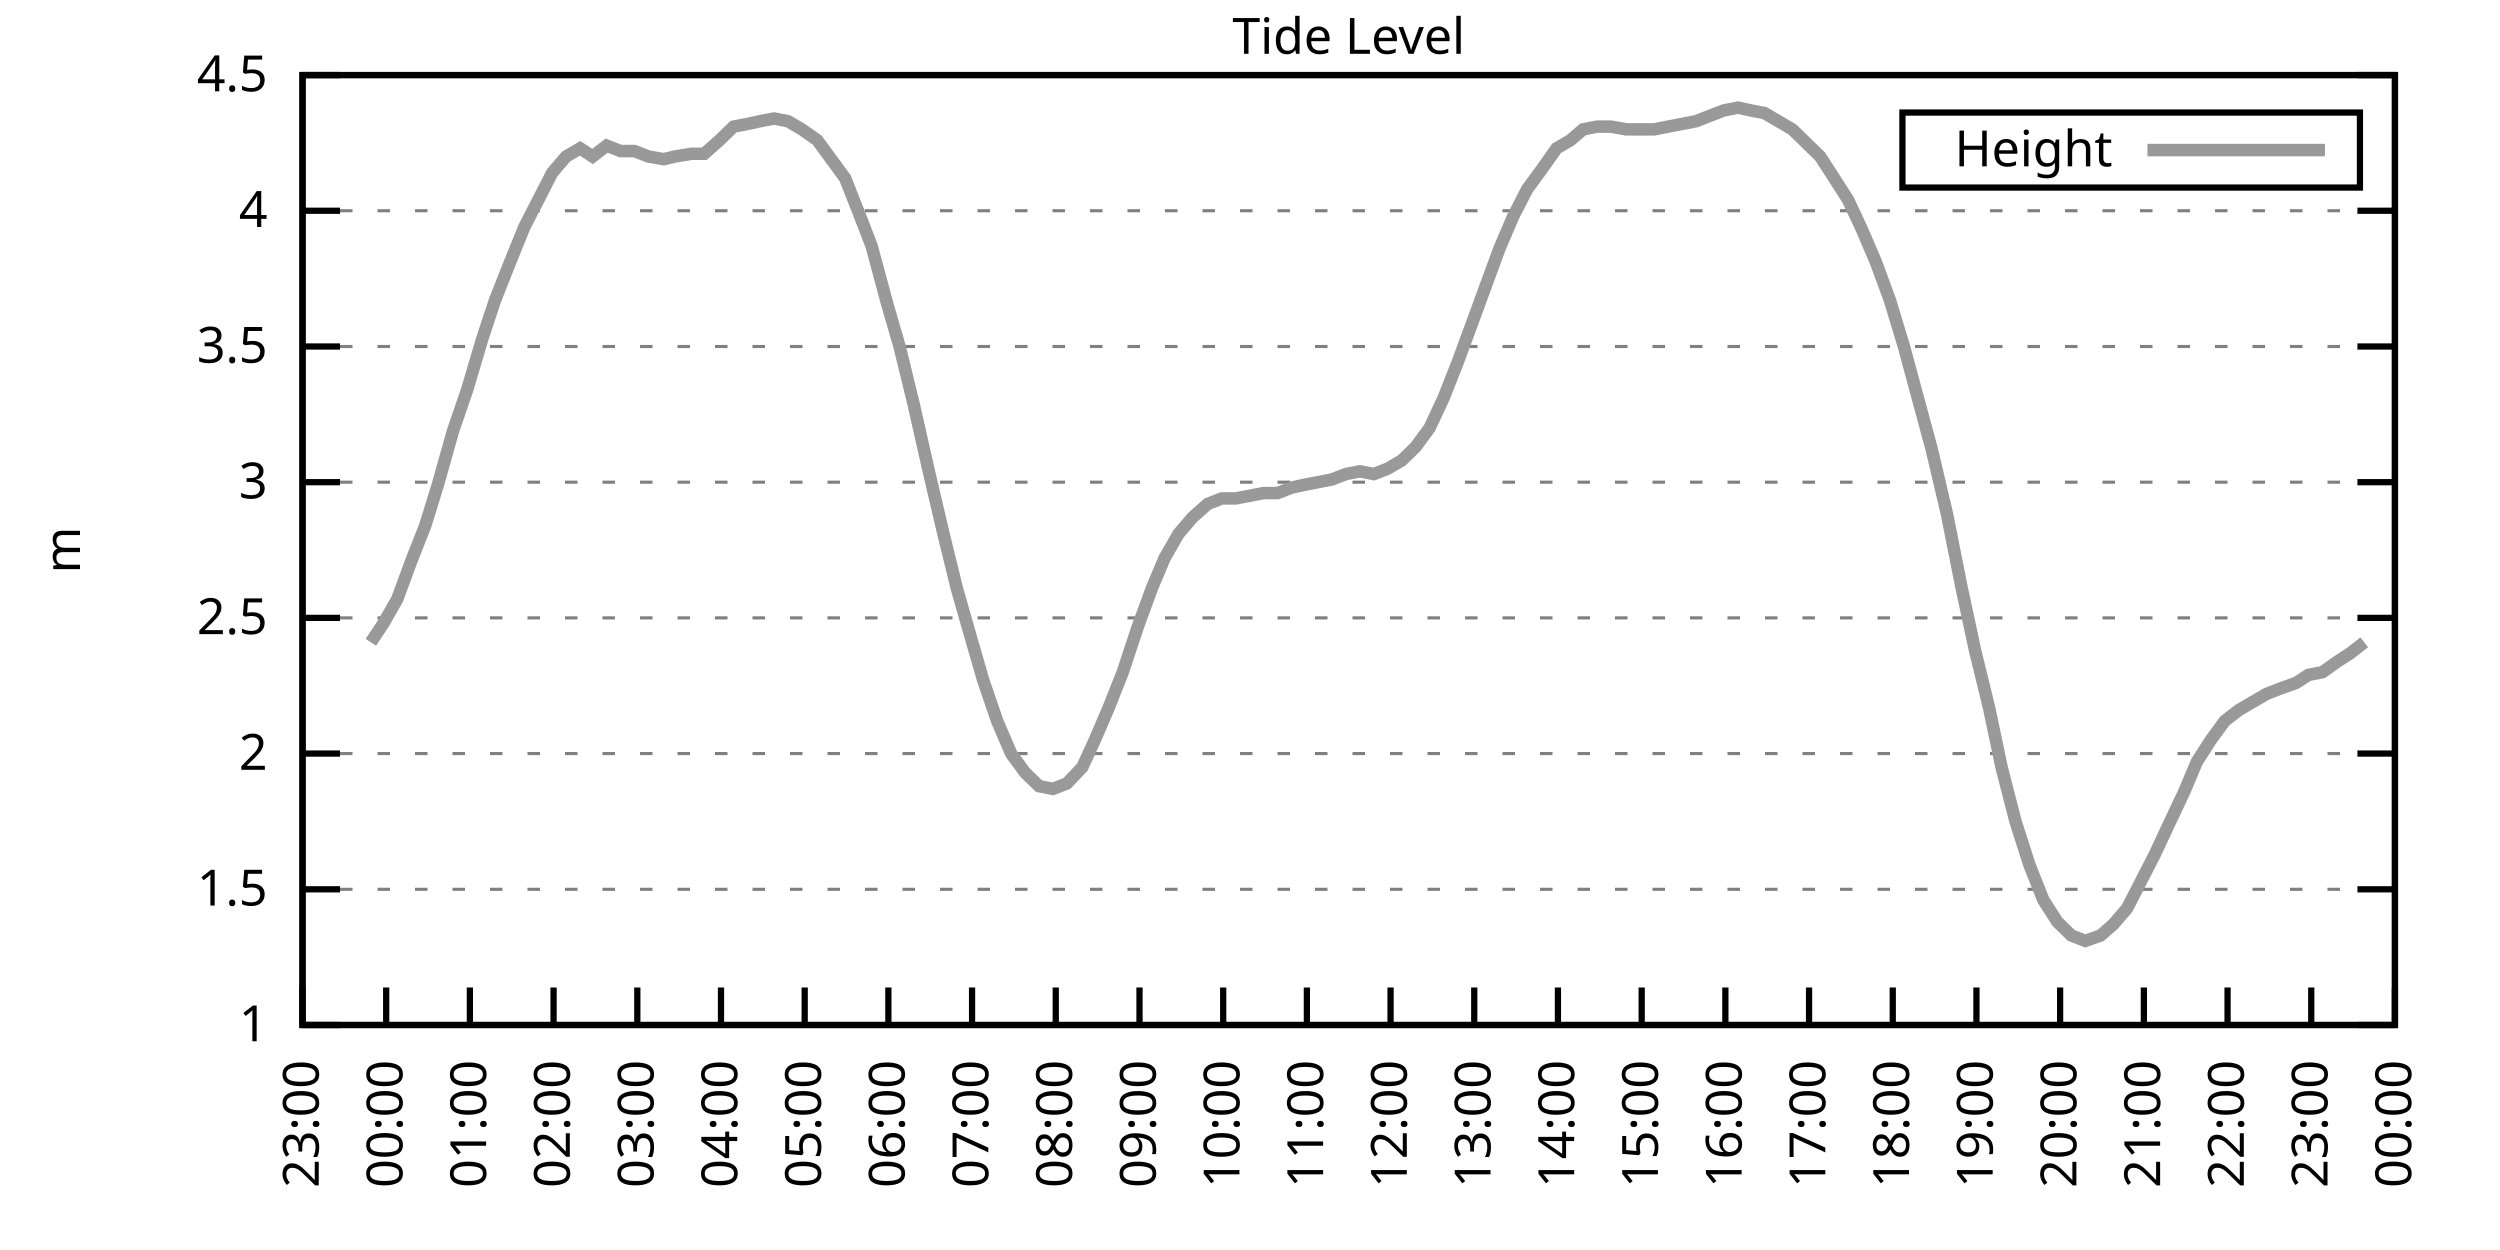
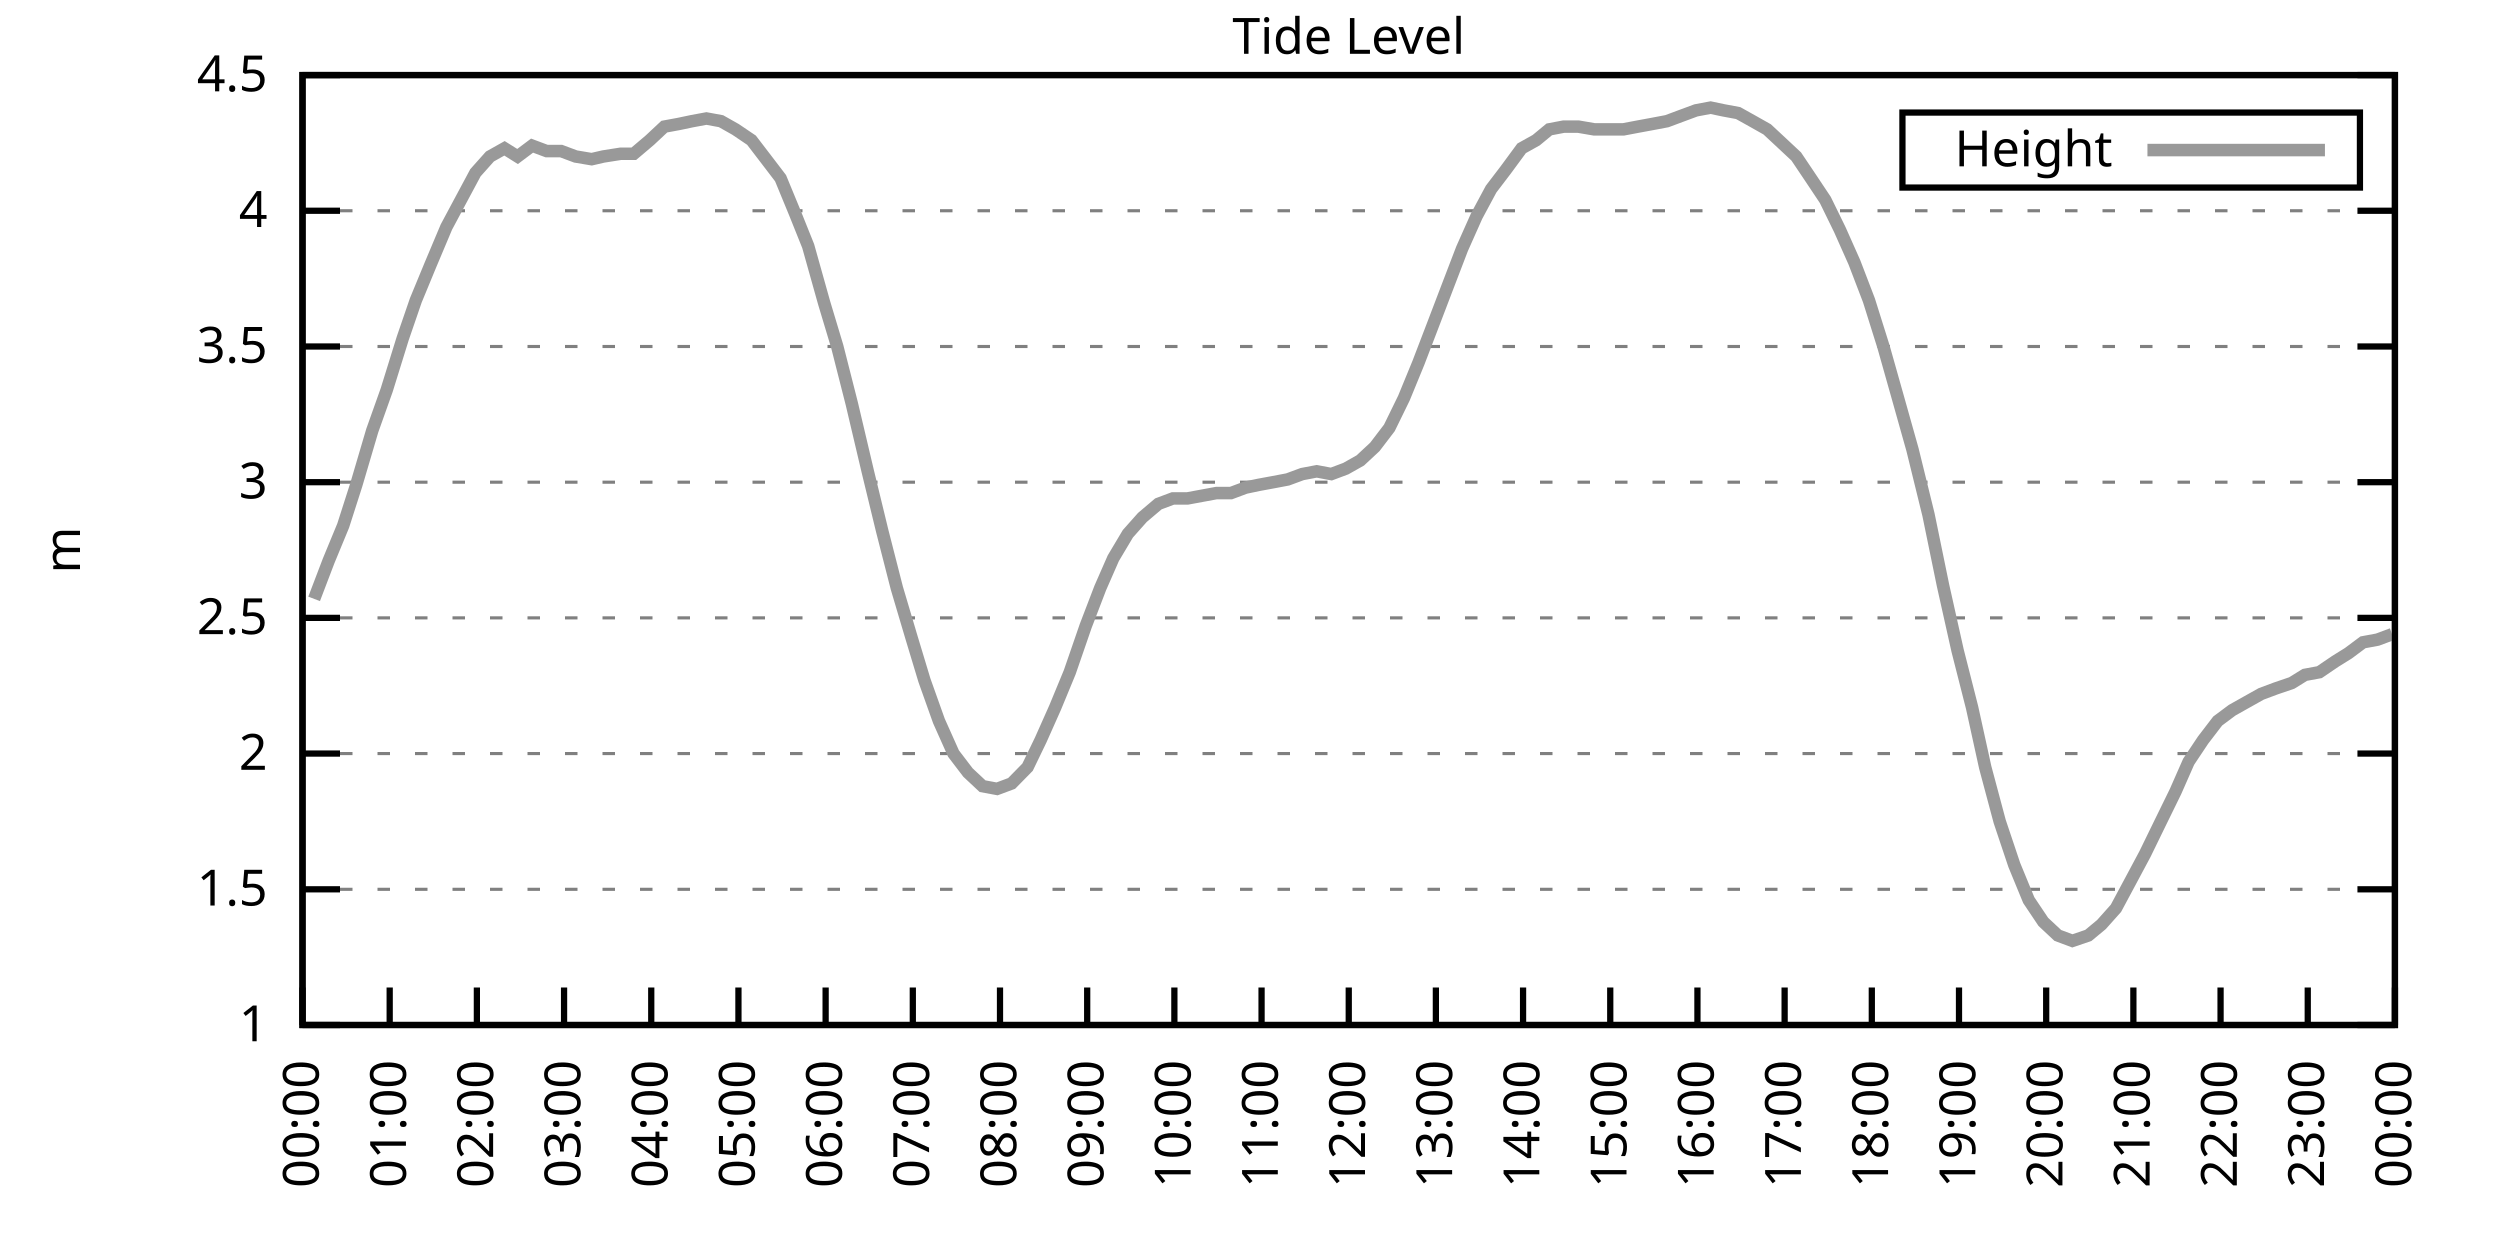
<svg xmlns="http://www.w3.org/2000/svg" xmlns:xlink="http://www.w3.org/1999/xlink" width="400" height="200" viewBox="0 0 400 200">
  <g id="gnuplot_canvas">
    <rect x="0" y="0" width="400" height="200" fill="none" />
    <defs>
      <circle id="gpDot" r="0.5" stroke-width="0.5" stroke="currentColor" />
      <path id="gpPt0" stroke-width="0.333" stroke="currentColor" d="M-1,0 h2 M0,-1 v2" />
      <path id="gpPt1" stroke-width="0.333" stroke="currentColor" d="M-1,-1 L1,1 M1,-1 L-1,1" />
      <path id="gpPt2" stroke-width="0.333" stroke="currentColor" d="M-1,0 L1,0 M0,-1 L0,1 M-1,-1 L1,1 M-1,1 L1,-1" />
      <rect id="gpPt3" stroke-width="0.333" stroke="currentColor" x="-1" y="-1" width="2" height="2" />
      <rect id="gpPt4" stroke-width="0.333" stroke="currentColor" fill="currentColor" x="-1" y="-1" width="2" height="2" />
      <circle id="gpPt5" stroke-width="0.333" stroke="currentColor" cx="0" cy="0" r="1" />
      <use xlink:href="#gpPt5" id="gpPt6" fill="currentColor" stroke="none" />
      <path id="gpPt7" stroke-width="0.333" stroke="currentColor" d="M0,-1.33 L-1.33,0.67 L1.33,0.67 z" />
      <use xlink:href="#gpPt7" id="gpPt8" fill="currentColor" stroke="none" />
      <use xlink:href="#gpPt7" id="gpPt9" stroke="currentColor" transform="rotate(180)" />
      <use xlink:href="#gpPt9" id="gpPt10" fill="currentColor" stroke="none" />
      <use xlink:href="#gpPt3" id="gpPt11" stroke="currentColor" transform="rotate(45)" />
      <use xlink:href="#gpPt11" id="gpPt12" fill="currentColor" stroke="none" />
      <path id="gpPt13" stroke-width="0.333" stroke="currentColor" d="M0,1.330 L1.265,0.411 L0.782,-1.067 L-0.782,-1.076 L-1.265,0.411 z" />
      <use xlink:href="#gpPt13" id="gpPt14" fill="currentColor" stroke="none" />
      <filter id="textbox" filterUnits="objectBoundingBox" x="0" y="0" height="1" width="1">
        <feFlood flood-color="white" flood-opacity="1" result="bgnd" />
        <feComposite in="SourceGraphic" in2="bgnd" operator="atop" />
      </filter>
      <filter id="greybox" filterUnits="objectBoundingBox" x="0" y="0" height="1" width="1">
        <feFlood flood-color="lightgrey" flood-opacity="1" result="grey" />
        <feComposite in="SourceGraphic" in2="grey" operator="atop" />
      </filter>
    </defs>
    <g fill="none" color="white" stroke="currentColor" stroke-width="1.00" stroke-linecap="butt" stroke-linejoin="miter">
</g>
    <g fill="none" color="black" stroke="currentColor" stroke-width="1.00" stroke-linecap="butt" stroke-linejoin="miter">
      <g stroke="none" shape-rendering="crispEdges">
        <polygon fill="rgb(255, 255, 255)" points="48.40,164.00 383.18,164.00 383.18,12.02 48.40,12.02 " />
      </g>
    </g>
    <g fill="none" color="black" stroke="currentColor" stroke-width="1.00" stroke-linecap="butt" stroke-linejoin="miter">
</g>
    <g fill="none" color="black" stroke="black" stroke-width="0.50" stroke-linecap="butt" stroke-linejoin="miter">
</g>
    <g fill="none" color="gray" stroke="currentColor" stroke-width="0.50" stroke-linecap="butt" stroke-linejoin="miter">
      <path stroke="gray" stroke-dasharray="2,4" class="gridline" d="M48.40,164.00 L383.19,164.00  " />
    </g>
    <g fill="none" color="gray" stroke="gray" stroke-width="1.00" stroke-linecap="butt" stroke-linejoin="miter">
</g>
    <g fill="none" color="black" stroke="currentColor" stroke-width="1.00" stroke-linecap="butt" stroke-linejoin="miter">
      <path stroke="black" d="M48.40,164.00 L54.40,164.00 M383.19,164.00 L377.19,164.00  " />
      <g transform="translate(42.80,166.60)" stroke="none" fill="black" font-family="Sans" font-size="8.00" text-anchor="end">
        <text>
          <tspan font-family="Sans"> 1</tspan>
        </text>
      </g>
    </g>
    <g fill="none" color="black" stroke="currentColor" stroke-width="1.00" stroke-linecap="butt" stroke-linejoin="miter">
</g>
    <g fill="none" color="black" stroke="black" stroke-width="0.50" stroke-linecap="butt" stroke-linejoin="miter">
</g>
    <g fill="none" color="gray" stroke="currentColor" stroke-width="0.50" stroke-linecap="butt" stroke-linejoin="miter">
      <path stroke="gray" stroke-dasharray="2,4" class="gridline" d="M48.40,142.29 L383.19,142.29  " />
    </g>
    <g fill="none" color="gray" stroke="gray" stroke-width="1.00" stroke-linecap="butt" stroke-linejoin="miter">
</g>
    <g fill="none" color="black" stroke="currentColor" stroke-width="1.00" stroke-linecap="butt" stroke-linejoin="miter">
      <path stroke="black" d="M48.40,142.29 L54.40,142.29 M383.19,142.29 L377.19,142.29  " />
      <g transform="translate(42.80,144.89)" stroke="none" fill="black" font-family="Sans" font-size="8.00" text-anchor="end">
        <text>
          <tspan font-family="Sans"> 1.5</tspan>
        </text>
      </g>
    </g>
    <g fill="none" color="black" stroke="currentColor" stroke-width="1.00" stroke-linecap="butt" stroke-linejoin="miter">
</g>
    <g fill="none" color="black" stroke="black" stroke-width="0.50" stroke-linecap="butt" stroke-linejoin="miter">
</g>
    <g fill="none" color="gray" stroke="currentColor" stroke-width="0.50" stroke-linecap="butt" stroke-linejoin="miter">
      <path stroke="gray" stroke-dasharray="2,4" class="gridline" d="M48.40,120.57 L383.19,120.57  " />
    </g>
    <g fill="none" color="gray" stroke="gray" stroke-width="1.00" stroke-linecap="butt" stroke-linejoin="miter">
</g>
    <g fill="none" color="black" stroke="currentColor" stroke-width="1.00" stroke-linecap="butt" stroke-linejoin="miter">
      <path stroke="black" d="M48.40,120.57 L54.40,120.57 M383.19,120.57 L377.19,120.57  " />
      <g transform="translate(42.80,123.17)" stroke="none" fill="black" font-family="Sans" font-size="8.00" text-anchor="end">
        <text>
          <tspan font-family="Sans"> 2</tspan>
        </text>
      </g>
    </g>
    <g fill="none" color="black" stroke="currentColor" stroke-width="1.00" stroke-linecap="butt" stroke-linejoin="miter">
</g>
    <g fill="none" color="black" stroke="black" stroke-width="0.50" stroke-linecap="butt" stroke-linejoin="miter">
</g>
    <g fill="none" color="gray" stroke="currentColor" stroke-width="0.50" stroke-linecap="butt" stroke-linejoin="miter">
      <path stroke="gray" stroke-dasharray="2,4" class="gridline" d="M48.40,98.86 L383.19,98.86  " />
    </g>
    <g fill="none" color="gray" stroke="gray" stroke-width="1.00" stroke-linecap="butt" stroke-linejoin="miter">
</g>
    <g fill="none" color="black" stroke="currentColor" stroke-width="1.00" stroke-linecap="butt" stroke-linejoin="miter">
      <path stroke="black" d="M48.40,98.86 L54.40,98.86 M383.19,98.86 L377.19,98.86  " />
      <g transform="translate(42.80,101.46)" stroke="none" fill="black" font-family="Sans" font-size="8.00" text-anchor="end">
        <text>
          <tspan font-family="Sans"> 2.5</tspan>
        </text>
      </g>
    </g>
    <g fill="none" color="black" stroke="currentColor" stroke-width="1.00" stroke-linecap="butt" stroke-linejoin="miter">
</g>
    <g fill="none" color="black" stroke="black" stroke-width="0.50" stroke-linecap="butt" stroke-linejoin="miter">
</g>
    <g fill="none" color="gray" stroke="currentColor" stroke-width="0.50" stroke-linecap="butt" stroke-linejoin="miter">
      <path stroke="gray" stroke-dasharray="2,4" class="gridline" d="M48.40,77.15 L383.19,77.15  " />
    </g>
    <g fill="none" color="gray" stroke="gray" stroke-width="1.00" stroke-linecap="butt" stroke-linejoin="miter">
</g>
    <g fill="none" color="black" stroke="currentColor" stroke-width="1.00" stroke-linecap="butt" stroke-linejoin="miter">
      <path stroke="black" d="M48.40,77.15 L54.40,77.15 M383.19,77.15 L377.19,77.15  " />
      <g transform="translate(42.80,79.75)" stroke="none" fill="black" font-family="Sans" font-size="8.00" text-anchor="end">
        <text>
          <tspan font-family="Sans"> 3</tspan>
        </text>
      </g>
    </g>
    <g fill="none" color="black" stroke="currentColor" stroke-width="1.00" stroke-linecap="butt" stroke-linejoin="miter">
</g>
    <g fill="none" color="black" stroke="black" stroke-width="0.50" stroke-linecap="butt" stroke-linejoin="miter">
</g>
    <g fill="none" color="gray" stroke="currentColor" stroke-width="0.50" stroke-linecap="butt" stroke-linejoin="miter">
      <path stroke="gray" stroke-dasharray="2,4" class="gridline" d="M48.40,55.44 L383.19,55.44  " />
    </g>
    <g fill="none" color="gray" stroke="gray" stroke-width="1.00" stroke-linecap="butt" stroke-linejoin="miter">
</g>
    <g fill="none" color="black" stroke="currentColor" stroke-width="1.00" stroke-linecap="butt" stroke-linejoin="miter">
      <path stroke="black" d="M48.40,55.44 L54.40,55.44 M383.19,55.44 L377.19,55.44  " />
      <g transform="translate(42.80,58.04)" stroke="none" fill="black" font-family="Sans" font-size="8.00" text-anchor="end">
        <text>
          <tspan font-family="Sans"> 3.5</tspan>
        </text>
      </g>
    </g>
    <g fill="none" color="black" stroke="currentColor" stroke-width="1.00" stroke-linecap="butt" stroke-linejoin="miter">
</g>
    <g fill="none" color="black" stroke="black" stroke-width="0.50" stroke-linecap="butt" stroke-linejoin="miter">
</g>
    <g fill="none" color="gray" stroke="currentColor" stroke-width="0.50" stroke-linecap="butt" stroke-linejoin="miter">
      <path stroke="gray" stroke-dasharray="2,4" class="gridline" d="M48.40,33.72 L383.19,33.72  " />
    </g>
    <g fill="none" color="gray" stroke="gray" stroke-width="1.00" stroke-linecap="butt" stroke-linejoin="miter">
</g>
    <g fill="none" color="black" stroke="currentColor" stroke-width="1.00" stroke-linecap="butt" stroke-linejoin="miter">
      <path stroke="black" d="M48.40,33.72 L54.40,33.72 M383.19,33.72 L377.19,33.72  " />
      <g transform="translate(42.80,36.32)" stroke="none" fill="black" font-family="Sans" font-size="8.00" text-anchor="end">
        <text>
          <tspan font-family="Sans"> 4</tspan>
        </text>
      </g>
    </g>
    <g fill="none" color="black" stroke="currentColor" stroke-width="1.00" stroke-linecap="butt" stroke-linejoin="miter">
</g>
    <g fill="none" color="black" stroke="black" stroke-width="0.50" stroke-linecap="butt" stroke-linejoin="miter">
</g>
    <g fill="none" color="gray" stroke="currentColor" stroke-width="0.50" stroke-linecap="butt" stroke-linejoin="miter">
      <path stroke="gray" stroke-dasharray="2,4" class="gridline" d="M48.40,12.01 L383.19,12.01  " />
    </g>
    <g fill="none" color="gray" stroke="gray" stroke-width="1.00" stroke-linecap="butt" stroke-linejoin="miter">
</g>
    <g fill="none" color="black" stroke="currentColor" stroke-width="1.00" stroke-linecap="butt" stroke-linejoin="miter">
      <path stroke="black" d="M48.40,12.01 L54.40,12.01 M383.19,12.01 L377.19,12.01  " />
      <g transform="translate(42.80,14.61)" stroke="none" fill="black" font-family="Sans" font-size="8.00" text-anchor="end">
        <text>
          <tspan font-family="Sans"> 4.5</tspan>
        </text>
      </g>
    </g>
    <g fill="none" color="black" stroke="currentColor" stroke-width="1.00" stroke-linecap="butt" stroke-linejoin="miter">
      <path stroke="black" d="M48.40,164.00 L48.40,158.00  " />
      <g transform="translate(51.00,169.60) rotate(270.00)" stroke="none" fill="black" font-family="Sans" font-size="8.00" text-anchor="end">
        <text>
-           <tspan font-family="Sans">23:00</tspan>
-         </text>
-       </g>
-     </g>
-     <g fill="none" color="black" stroke="currentColor" stroke-width="1.00" stroke-linecap="butt" stroke-linejoin="miter">
-       <path stroke="black" d="M61.79,164.00 L61.79,158.00  " />
-       <g transform="translate(64.39,169.60) rotate(270.00)" stroke="none" fill="black" font-family="Sans" font-size="8.00" text-anchor="end">
-         <text>
          <tspan font-family="Sans">00:00</tspan>
        </text>
      </g>
    </g>
    <g fill="none" color="black" stroke="currentColor" stroke-width="1.00" stroke-linecap="butt" stroke-linejoin="miter">
-       <path stroke="black" d="M75.18,164.00 L75.18,158.00  " />
-       <g transform="translate(77.78,169.60) rotate(270.00)" stroke="none" fill="black" font-family="Sans" font-size="8.00" text-anchor="end">
+       <path stroke="black" d="M62.35,164.00 L62.35,158.00  " />
+       <g transform="translate(64.95,169.60) rotate(270.00)" stroke="none" fill="black" font-family="Sans" font-size="8.00" text-anchor="end">
        <text>
          <tspan font-family="Sans">01:00</tspan>
        </text>
      </g>
    </g>
    <g fill="none" color="black" stroke="currentColor" stroke-width="1.00" stroke-linecap="butt" stroke-linejoin="miter">
-       <path stroke="black" d="M88.57,164.00 L88.57,158.00  " />
-       <g transform="translate(91.17,169.60) rotate(270.00)" stroke="none" fill="black" font-family="Sans" font-size="8.00" text-anchor="end">
+       <path stroke="black" d="M76.30,164.00 L76.30,158.00  " />
+       <g transform="translate(78.90,169.60) rotate(270.00)" stroke="none" fill="black" font-family="Sans" font-size="8.00" text-anchor="end">
        <text>
          <tspan font-family="Sans">02:00</tspan>
        </text>
      </g>
    </g>
    <g fill="none" color="black" stroke="currentColor" stroke-width="1.00" stroke-linecap="butt" stroke-linejoin="miter">
-       <path stroke="black" d="M101.97,164.00 L101.97,158.00  " />
-       <g transform="translate(104.57,169.60) rotate(270.00)" stroke="none" fill="black" font-family="Sans" font-size="8.00" text-anchor="end">
+       <path stroke="black" d="M90.25,164.00 L90.25,158.00  " />
+       <g transform="translate(92.85,169.60) rotate(270.00)" stroke="none" fill="black" font-family="Sans" font-size="8.00" text-anchor="end">
        <text>
          <tspan font-family="Sans">03:00</tspan>
        </text>
      </g>
    </g>
    <g fill="none" color="black" stroke="currentColor" stroke-width="1.00" stroke-linecap="butt" stroke-linejoin="miter">
-       <path stroke="black" d="M115.36,164.00 L115.36,158.00  " />
-       <g transform="translate(117.96,169.60) rotate(270.00)" stroke="none" fill="black" font-family="Sans" font-size="8.00" text-anchor="end">
+       <path stroke="black" d="M104.20,164.00 L104.20,158.00  " />
+       <g transform="translate(106.80,169.60) rotate(270.00)" stroke="none" fill="black" font-family="Sans" font-size="8.00" text-anchor="end">
        <text>
          <tspan font-family="Sans">04:00</tspan>
        </text>
      </g>
    </g>
    <g fill="none" color="black" stroke="currentColor" stroke-width="1.00" stroke-linecap="butt" stroke-linejoin="miter">
-       <path stroke="black" d="M128.75,164.00 L128.75,158.00  " />
-       <g transform="translate(131.35,169.60) rotate(270.00)" stroke="none" fill="black" font-family="Sans" font-size="8.00" text-anchor="end">
+       <path stroke="black" d="M118.15,164.00 L118.15,158.00  " />
+       <g transform="translate(120.75,169.60) rotate(270.00)" stroke="none" fill="black" font-family="Sans" font-size="8.00" text-anchor="end">
        <text>
          <tspan font-family="Sans">05:00</tspan>
        </text>
      </g>
    </g>
    <g fill="none" color="black" stroke="currentColor" stroke-width="1.00" stroke-linecap="butt" stroke-linejoin="miter">
-       <path stroke="black" d="M142.14,164.00 L142.14,158.00  " />
-       <g transform="translate(144.74,169.60) rotate(270.00)" stroke="none" fill="black" font-family="Sans" font-size="8.00" text-anchor="end">
+       <path stroke="black" d="M132.10,164.00 L132.10,158.00  " />
+       <g transform="translate(134.70,169.60) rotate(270.00)" stroke="none" fill="black" font-family="Sans" font-size="8.00" text-anchor="end">
        <text>
          <tspan font-family="Sans">06:00</tspan>
        </text>
      </g>
    </g>
    <g fill="none" color="black" stroke="currentColor" stroke-width="1.00" stroke-linecap="butt" stroke-linejoin="miter">
-       <path stroke="black" d="M155.53,164.00 L155.53,158.00  " />
-       <g transform="translate(158.13,169.60) rotate(270.00)" stroke="none" fill="black" font-family="Sans" font-size="8.00" text-anchor="end">
+       <path stroke="black" d="M146.05,164.00 L146.05,158.00  " />
+       <g transform="translate(148.65,169.60) rotate(270.00)" stroke="none" fill="black" font-family="Sans" font-size="8.00" text-anchor="end">
        <text>
          <tspan font-family="Sans">07:00</tspan>
        </text>
      </g>
    </g>
    <g fill="none" color="black" stroke="currentColor" stroke-width="1.00" stroke-linecap="butt" stroke-linejoin="miter">
-       <path stroke="black" d="M168.92,164.00 L168.92,158.00  " />
-       <g transform="translate(171.52,169.60) rotate(270.00)" stroke="none" fill="black" font-family="Sans" font-size="8.00" text-anchor="end">
+       <path stroke="black" d="M160.00,164.00 L160.00,158.00  " />
+       <g transform="translate(162.60,169.60) rotate(270.00)" stroke="none" fill="black" font-family="Sans" font-size="8.00" text-anchor="end">
        <text>
          <tspan font-family="Sans">08:00</tspan>
        </text>
      </g>
    </g>
    <g fill="none" color="black" stroke="currentColor" stroke-width="1.00" stroke-linecap="butt" stroke-linejoin="miter">
-       <path stroke="black" d="M182.32,164.00 L182.32,158.00  " />
-       <g transform="translate(184.92,169.60) rotate(270.00)" stroke="none" fill="black" font-family="Sans" font-size="8.00" text-anchor="end">
+       <path stroke="black" d="M173.95,164.00 L173.95,158.00  " />
+       <g transform="translate(176.55,169.60) rotate(270.00)" stroke="none" fill="black" font-family="Sans" font-size="8.00" text-anchor="end">
        <text>
          <tspan font-family="Sans">09:00</tspan>
        </text>
      </g>
    </g>
    <g fill="none" color="black" stroke="currentColor" stroke-width="1.00" stroke-linecap="butt" stroke-linejoin="miter">
-       <path stroke="black" d="M195.71,164.00 L195.71,158.00  " />
-       <g transform="translate(198.31,169.60) rotate(270.00)" stroke="none" fill="black" font-family="Sans" font-size="8.00" text-anchor="end">
+       <path stroke="black" d="M187.90,164.00 L187.90,158.00  " />
+       <g transform="translate(190.50,169.60) rotate(270.00)" stroke="none" fill="black" font-family="Sans" font-size="8.00" text-anchor="end">
        <text>
          <tspan font-family="Sans">10:00</tspan>
        </text>
      </g>
    </g>
    <g fill="none" color="black" stroke="currentColor" stroke-width="1.00" stroke-linecap="butt" stroke-linejoin="miter">
-       <path stroke="black" d="M209.10,164.00 L209.10,158.00  " />
-       <g transform="translate(211.70,169.60) rotate(270.00)" stroke="none" fill="black" font-family="Sans" font-size="8.00" text-anchor="end">
+       <path stroke="black" d="M201.85,164.00 L201.85,158.00  " />
+       <g transform="translate(204.45,169.60) rotate(270.00)" stroke="none" fill="black" font-family="Sans" font-size="8.00" text-anchor="end">
        <text>
          <tspan font-family="Sans">11:00</tspan>
        </text>
      </g>
    </g>
    <g fill="none" color="black" stroke="currentColor" stroke-width="1.00" stroke-linecap="butt" stroke-linejoin="miter">
-       <path stroke="black" d="M222.49,164.00 L222.49,158.00  " />
-       <g transform="translate(225.09,169.60) rotate(270.00)" stroke="none" fill="black" font-family="Sans" font-size="8.00" text-anchor="end">
+       <path stroke="black" d="M215.80,164.00 L215.80,158.00  " />
+       <g transform="translate(218.40,169.60) rotate(270.00)" stroke="none" fill="black" font-family="Sans" font-size="8.00" text-anchor="end">
        <text>
          <tspan font-family="Sans">12:00</tspan>
        </text>
      </g>
    </g>
    <g fill="none" color="black" stroke="currentColor" stroke-width="1.00" stroke-linecap="butt" stroke-linejoin="miter">
-       <path stroke="black" d="M235.88,164.00 L235.88,158.00  " />
-       <g transform="translate(238.48,169.60) rotate(270.00)" stroke="none" fill="black" font-family="Sans" font-size="8.00" text-anchor="end">
+       <path stroke="black" d="M229.74,164.00 L229.74,158.00  " />
+       <g transform="translate(232.34,169.60) rotate(270.00)" stroke="none" fill="black" font-family="Sans" font-size="8.00" text-anchor="end">
        <text>
          <tspan font-family="Sans">13:00</tspan>
        </text>
      </g>
    </g>
    <g fill="none" color="black" stroke="currentColor" stroke-width="1.00" stroke-linecap="butt" stroke-linejoin="miter">
-       <path stroke="black" d="M249.27,164.00 L249.27,158.00  " />
-       <g transform="translate(251.87,169.60) rotate(270.00)" stroke="none" fill="black" font-family="Sans" font-size="8.00" text-anchor="end">
+       <path stroke="black" d="M243.69,164.00 L243.69,158.00  " />
+       <g transform="translate(246.29,169.60) rotate(270.00)" stroke="none" fill="black" font-family="Sans" font-size="8.00" text-anchor="end">
        <text>
          <tspan font-family="Sans">14:00</tspan>
        </text>
      </g>
    </g>
    <g fill="none" color="black" stroke="currentColor" stroke-width="1.00" stroke-linecap="butt" stroke-linejoin="miter">
-       <path stroke="black" d="M262.67,164.00 L262.67,158.00  " />
-       <g transform="translate(265.27,169.60) rotate(270.00)" stroke="none" fill="black" font-family="Sans" font-size="8.00" text-anchor="end">
+       <path stroke="black" d="M257.64,164.00 L257.64,158.00  " />
+       <g transform="translate(260.24,169.60) rotate(270.00)" stroke="none" fill="black" font-family="Sans" font-size="8.00" text-anchor="end">
        <text>
          <tspan font-family="Sans">15:00</tspan>
        </text>
      </g>
    </g>
    <g fill="none" color="black" stroke="currentColor" stroke-width="1.00" stroke-linecap="butt" stroke-linejoin="miter">
-       <path stroke="black" d="M276.06,164.00 L276.06,158.00  " />
-       <g transform="translate(278.66,169.60) rotate(270.00)" stroke="none" fill="black" font-family="Sans" font-size="8.00" text-anchor="end">
+       <path stroke="black" d="M271.59,164.00 L271.59,158.00  " />
+       <g transform="translate(274.19,169.60) rotate(270.00)" stroke="none" fill="black" font-family="Sans" font-size="8.00" text-anchor="end">
        <text>
          <tspan font-family="Sans">16:00</tspan>
        </text>
      </g>
    </g>
    <g fill="none" color="black" stroke="currentColor" stroke-width="1.00" stroke-linecap="butt" stroke-linejoin="miter">
-       <path stroke="black" d="M289.45,164.00 L289.45,158.00  " />
-       <g transform="translate(292.05,169.60) rotate(270.00)" stroke="none" fill="black" font-family="Sans" font-size="8.00" text-anchor="end">
+       <path stroke="black" d="M285.54,164.00 L285.54,158.00  " />
+       <g transform="translate(288.14,169.60) rotate(270.00)" stroke="none" fill="black" font-family="Sans" font-size="8.00" text-anchor="end">
        <text>
          <tspan font-family="Sans">17:00</tspan>
        </text>
      </g>
    </g>
    <g fill="none" color="black" stroke="currentColor" stroke-width="1.00" stroke-linecap="butt" stroke-linejoin="miter">
-       <path stroke="black" d="M302.84,164.00 L302.84,158.00  " />
-       <g transform="translate(305.44,169.60) rotate(270.00)" stroke="none" fill="black" font-family="Sans" font-size="8.00" text-anchor="end">
+       <path stroke="black" d="M299.49,164.00 L299.49,158.00  " />
+       <g transform="translate(302.09,169.60) rotate(270.00)" stroke="none" fill="black" font-family="Sans" font-size="8.00" text-anchor="end">
        <text>
          <tspan font-family="Sans">18:00</tspan>
        </text>
      </g>
    </g>
    <g fill="none" color="black" stroke="currentColor" stroke-width="1.00" stroke-linecap="butt" stroke-linejoin="miter">
-       <path stroke="black" d="M316.23,164.00 L316.23,158.00  " />
-       <g transform="translate(318.83,169.60) rotate(270.00)" stroke="none" fill="black" font-family="Sans" font-size="8.00" text-anchor="end">
+       <path stroke="black" d="M313.44,164.00 L313.44,158.00  " />
+       <g transform="translate(316.04,169.60) rotate(270.00)" stroke="none" fill="black" font-family="Sans" font-size="8.00" text-anchor="end">
        <text>
          <tspan font-family="Sans">19:00</tspan>
        </text>
      </g>
    </g>
    <g fill="none" color="black" stroke="currentColor" stroke-width="1.00" stroke-linecap="butt" stroke-linejoin="miter">
-       <path stroke="black" d="M329.62,164.00 L329.62,158.00  " />
-       <g transform="translate(332.22,169.60) rotate(270.00)" stroke="none" fill="black" font-family="Sans" font-size="8.00" text-anchor="end">
+       <path stroke="black" d="M327.39,164.00 L327.39,158.00  " />
+       <g transform="translate(329.99,169.60) rotate(270.00)" stroke="none" fill="black" font-family="Sans" font-size="8.00" text-anchor="end">
        <text>
          <tspan font-family="Sans">20:00</tspan>
        </text>
      </g>
    </g>
    <g fill="none" color="black" stroke="currentColor" stroke-width="1.00" stroke-linecap="butt" stroke-linejoin="miter">
-       <path stroke="black" d="M343.02,164.00 L343.02,158.00  " />
-       <g transform="translate(345.62,169.60) rotate(270.00)" stroke="none" fill="black" font-family="Sans" font-size="8.00" text-anchor="end">
+       <path stroke="black" d="M341.34,164.00 L341.34,158.00  " />
+       <g transform="translate(343.94,169.60) rotate(270.00)" stroke="none" fill="black" font-family="Sans" font-size="8.00" text-anchor="end">
        <text>
          <tspan font-family="Sans">21:00</tspan>
        </text>
      </g>
    </g>
    <g fill="none" color="black" stroke="currentColor" stroke-width="1.00" stroke-linecap="butt" stroke-linejoin="miter">
-       <path stroke="black" d="M356.41,164.00 L356.41,158.00  " />
-       <g transform="translate(359.01,169.60) rotate(270.00)" stroke="none" fill="black" font-family="Sans" font-size="8.00" text-anchor="end">
+       <path stroke="black" d="M355.29,164.00 L355.29,158.00  " />
+       <g transform="translate(357.89,169.60) rotate(270.00)" stroke="none" fill="black" font-family="Sans" font-size="8.00" text-anchor="end">
        <text>
          <tspan font-family="Sans">22:00</tspan>
        </text>
      </g>
    </g>
    <g fill="none" color="black" stroke="currentColor" stroke-width="1.00" stroke-linecap="butt" stroke-linejoin="miter">
-       <path stroke="black" d="M369.80,164.00 L369.80,158.00  " />
-       <g transform="translate(372.40,169.60) rotate(270.00)" stroke="none" fill="black" font-family="Sans" font-size="8.00" text-anchor="end">
+       <path stroke="black" d="M369.24,164.00 L369.24,158.00  " />
+       <g transform="translate(371.84,169.60) rotate(270.00)" stroke="none" fill="black" font-family="Sans" font-size="8.00" text-anchor="end">
        <text>
          <tspan font-family="Sans">23:00</tspan>
        </text>
      </g>
    </g>
    <g fill="none" color="black" stroke="currentColor" stroke-width="1.00" stroke-linecap="butt" stroke-linejoin="miter">
      <path stroke="black" d="M383.19,164.00 L383.19,158.00  " />
      <g transform="translate(385.79,169.60) rotate(270.00)" stroke="none" fill="black" font-family="Sans" font-size="8.00" text-anchor="end">
        <text>
          <tspan font-family="Sans">00:00</tspan>
        </text>
      </g>
    </g>
    <g fill="none" color="black" stroke="currentColor" stroke-width="1.00" stroke-linecap="butt" stroke-linejoin="miter">
</g>
    <g fill="none" color="black" stroke="currentColor" stroke-width="1.00" stroke-linecap="butt" stroke-linejoin="miter">
      <path stroke="black" d="M48.40,12.01 L48.40,164.00 L383.19,164.00 L383.19,12.01 L48.40,12.01 Z  " />
    </g>
    <g fill="none" color="black" stroke="currentColor" stroke-width="1.00" stroke-linecap="butt" stroke-linejoin="miter">
</g>
    <g fill="none" color="black" stroke="currentColor" stroke-width="1.00" stroke-linecap="butt" stroke-linejoin="miter">
      <path stroke="black" d="M304.39,30.01 L304.39,18.01 L377.59,18.01 L377.59,30.01 L304.39,30.01 Z  " />
    </g>
    <g id="Tide_level_plot_1">
      <g fill="none" color="white" stroke="black" stroke-width="2.00" stroke-linecap="butt" stroke-linejoin="miter">
</g>
      <g fill="none" color="black" stroke="currentColor" stroke-width="2.00" stroke-linecap="butt" stroke-linejoin="miter">
        <g transform="translate(337.99,26.61)" stroke="none" fill="black" font-family="Sans" font-size="8.00" text-anchor="end">
          <text>
            <tspan font-family="Sans">Height</tspan>
          </text>
        </g>
      </g>
      <g fill="none" color="black" stroke="currentColor" stroke-width="2.00" stroke-linecap="butt" stroke-linejoin="miter">
-         <path stroke="rgb(153, 153, 153)" d="M343.59,24.01 L371.99,24.01 M59.34,102.77 L61.35,99.73 L63.58,95.82 L65.81,89.74 L68.04,84.10 L70.05,77.58   L72.50,68.90 L74.74,62.38 L77.19,54.13 L79.20,48.05 L81.43,42.41 L83.89,36.33 L85.90,32.42 L88.35,27.64   L90.58,25.04 L92.82,23.73 L94.82,25.04 L97.06,23.30 L99.29,24.17 L101.52,24.17 L103.75,25.04 L106.21,25.47   L107.99,25.04 L110.67,24.60 L112.68,24.60 L115.13,22.43 L117.37,20.26 L119.60,19.83 L121.61,19.39 L123.84,18.96   L126.07,19.39 L128.30,20.70 L130.76,22.43 L132.99,25.47 L135.22,28.51 L137.45,34.16 L139.46,39.37 L141.92,48.49   L143.93,55.44 L146.16,64.56 L148.61,75.41 L150.85,84.97 L153.08,94.08 L155.31,101.90 L157.32,108.85 L159.55,115.36   L161.78,120.57 L164.01,123.61 L166.25,125.79 L168.48,126.22 L170.71,125.35 L173.17,122.75 L175.17,118.40 L177.41,113.19   L179.64,107.55 L182.09,100.16 L184.32,94.08 L186.33,89.31 L188.57,85.40 L190.80,82.79 L193.25,80.62 L195.48,79.75   L197.72,79.75 L199.95,79.32 L202.18,78.89 L204.41,78.89 L206.64,78.02 L208.65,77.58 L210.88,77.15 L213.12,76.71   L215.35,75.85 L217.58,75.41 L219.81,75.85 L222.04,74.98 L224.28,73.67 L226.51,71.50 L228.74,68.46 L230.97,63.69   L233.20,58.04 L235.44,51.96 L237.67,45.88 L239.90,39.80 L242.13,34.59 L244.36,30.25 L246.60,27.21 L249.05,23.73   L251.28,22.43 L253.29,20.70 L255.52,20.26 L257.76,20.26 L260.21,20.70 L262.22,20.70 L264.67,20.70 L266.91,20.26   L269.14,19.83 L271.37,19.39 L273.60,18.52 L275.83,17.66 L278.07,17.22 L280.07,17.66 L282.31,18.09 L284.54,19.39   L286.77,20.70 L289.00,22.87 L291.23,25.04 L293.47,28.51 L295.70,31.99 L297.93,36.76 L300.16,41.97 L302.39,48.05   L304.63,55.44 L306.86,63.69 L309.09,71.94 L311.54,82.36 L313.78,93.65 L316.01,104.07 L318.24,113.19 L320.25,122.75   L322.48,131.43 L324.71,138.38 L326.95,144.02 L329.18,147.50 L331.41,149.67 L333.64,150.54 L336.10,149.67 L338.10,147.93   L340.34,145.33 L342.79,140.55 L344.80,136.64 L347.03,131.86 L349.49,126.65 L351.50,121.88 L353.73,118.40 L355.96,115.36   L358.19,113.63 L360.42,112.32 L362.66,111.02 L364.89,110.15 L367.34,109.28 L369.35,107.98 L371.58,107.55 L374.04,105.81   L376.05,104.51 L378.28,102.77  " />
+         <path stroke="rgb(153, 153, 153)" d="M343.59,24.01 L371.99,24.01 M50.26,95.82 L52.58,89.74 L54.91,84.10 L57.00,77.58 L59.56,68.90 L61.88,62.38   L64.44,54.13 L66.53,48.05 L68.86,42.41 L71.42,36.33 L73.51,32.42 L76.07,27.64 L78.39,25.04 L80.72,23.73   L82.81,25.04 L85.13,23.30 L87.46,24.17 L89.78,24.17 L92.11,25.04 L94.67,25.47 L96.53,25.04 L99.32,24.60   L101.41,24.60 L103.97,22.43 L106.29,20.26 L108.62,19.83 L110.71,19.39 L113.03,18.96 L115.36,19.39 L117.68,20.70   L120.24,22.43 L122.57,25.47 L124.89,28.51 L127.22,34.16 L129.31,39.37 L131.87,48.49 L133.96,55.44 L136.28,64.56   L138.84,75.41 L141.16,84.97 L143.49,94.08 L145.81,101.90 L147.91,108.85 L150.23,115.36 L152.56,120.57 L154.88,123.61   L157.21,125.79 L159.53,126.22 L161.86,125.35 L164.41,122.75 L166.51,118.40 L168.83,113.19 L171.16,107.55 L173.71,100.16   L176.04,94.08 L178.13,89.31 L180.46,85.40 L182.78,82.79 L185.34,80.62 L187.66,79.75 L189.99,79.75 L192.31,79.32   L194.64,78.89 L196.96,78.89 L199.29,78.02 L201.38,77.58 L203.71,77.15 L206.03,76.71 L208.36,75.85 L210.68,75.41   L213.01,75.85 L215.33,74.98 L217.65,73.67 L219.98,71.50 L222.30,68.46 L224.63,63.69 L226.95,58.04 L229.28,51.96   L231.60,45.88 L233.93,39.80 L236.25,34.59 L238.58,30.25 L240.90,27.21 L243.46,23.73 L245.79,22.43 L247.88,20.70   L250.20,20.26 L252.53,20.26 L255.09,20.70 L257.18,20.70 L259.74,20.70 L262.06,20.26 L264.39,19.83 L266.71,19.39   L269.04,18.52 L271.36,17.66 L273.69,17.22 L275.78,17.66 L278.10,18.09 L280.43,19.39 L282.75,20.70 L285.08,22.87   L287.40,25.04 L289.73,28.51 L292.05,31.99 L294.38,36.76 L296.70,41.97 L299.03,48.05 L301.35,55.44 L303.68,63.69   L306.00,71.94 L308.56,82.36 L310.88,93.65 L313.21,104.07 L315.53,113.19 L317.63,122.75 L319.95,131.43 L322.28,138.38   L324.60,144.02 L326.93,147.50 L329.25,149.67 L331.58,150.54 L334.13,149.67 L336.23,147.93 L338.55,145.33 L341.11,140.55   L343.20,136.64 L345.53,131.86 L348.08,126.65 L350.18,121.88 L352.50,118.40 L354.83,115.36 L357.15,113.63 L359.48,112.32   L361.80,111.02 L364.13,110.15 L366.68,109.28 L368.78,107.98 L371.10,107.55 L373.66,105.81 L375.75,104.51 L378.08,102.77   L380.40,102.34 L382.73,101.47  " />
      </g>
    </g>
    <g fill="none" color="black" stroke="currentColor" stroke-width="2.00" stroke-linecap="butt" stroke-linejoin="miter">
</g>
    <g fill="none" color="black" stroke="black" stroke-width="1.00" stroke-linecap="butt" stroke-linejoin="miter">
</g>
    <g fill="none" color="black" stroke="currentColor" stroke-width="1.00" stroke-linecap="butt" stroke-linejoin="miter">
      <path stroke="black" d="M48.40,12.01 L48.40,164.00 L383.19,164.00 L383.19,12.01 L48.40,12.01 Z  " />
      <g transform="translate(12.80,88.01) rotate(270.00)" stroke="none" fill="black" font-family="Sans" font-size="8.00" text-anchor="middle">
        <text>
          <tspan font-family="Sans">m</tspan>
        </text>
      </g>
    </g>
    <g fill="none" color="black" stroke="currentColor" stroke-width="1.00" stroke-linecap="butt" stroke-linejoin="miter">
</g>
    <g fill="none" color="black" stroke="currentColor" stroke-width="1.00" stroke-linecap="butt" stroke-linejoin="miter">
      <g transform="translate(215.79,8.61)" stroke="none" fill="black" font-family="Sans" font-size="8.00" text-anchor="middle">
        <text>
          <tspan font-family="Sans">Tide Level</tspan>
        </text>
      </g>
    </g>
    <g fill="none" color="black" stroke="currentColor" stroke-width="1.00" stroke-linecap="butt" stroke-linejoin="miter">
</g>
  </g>
</svg>
